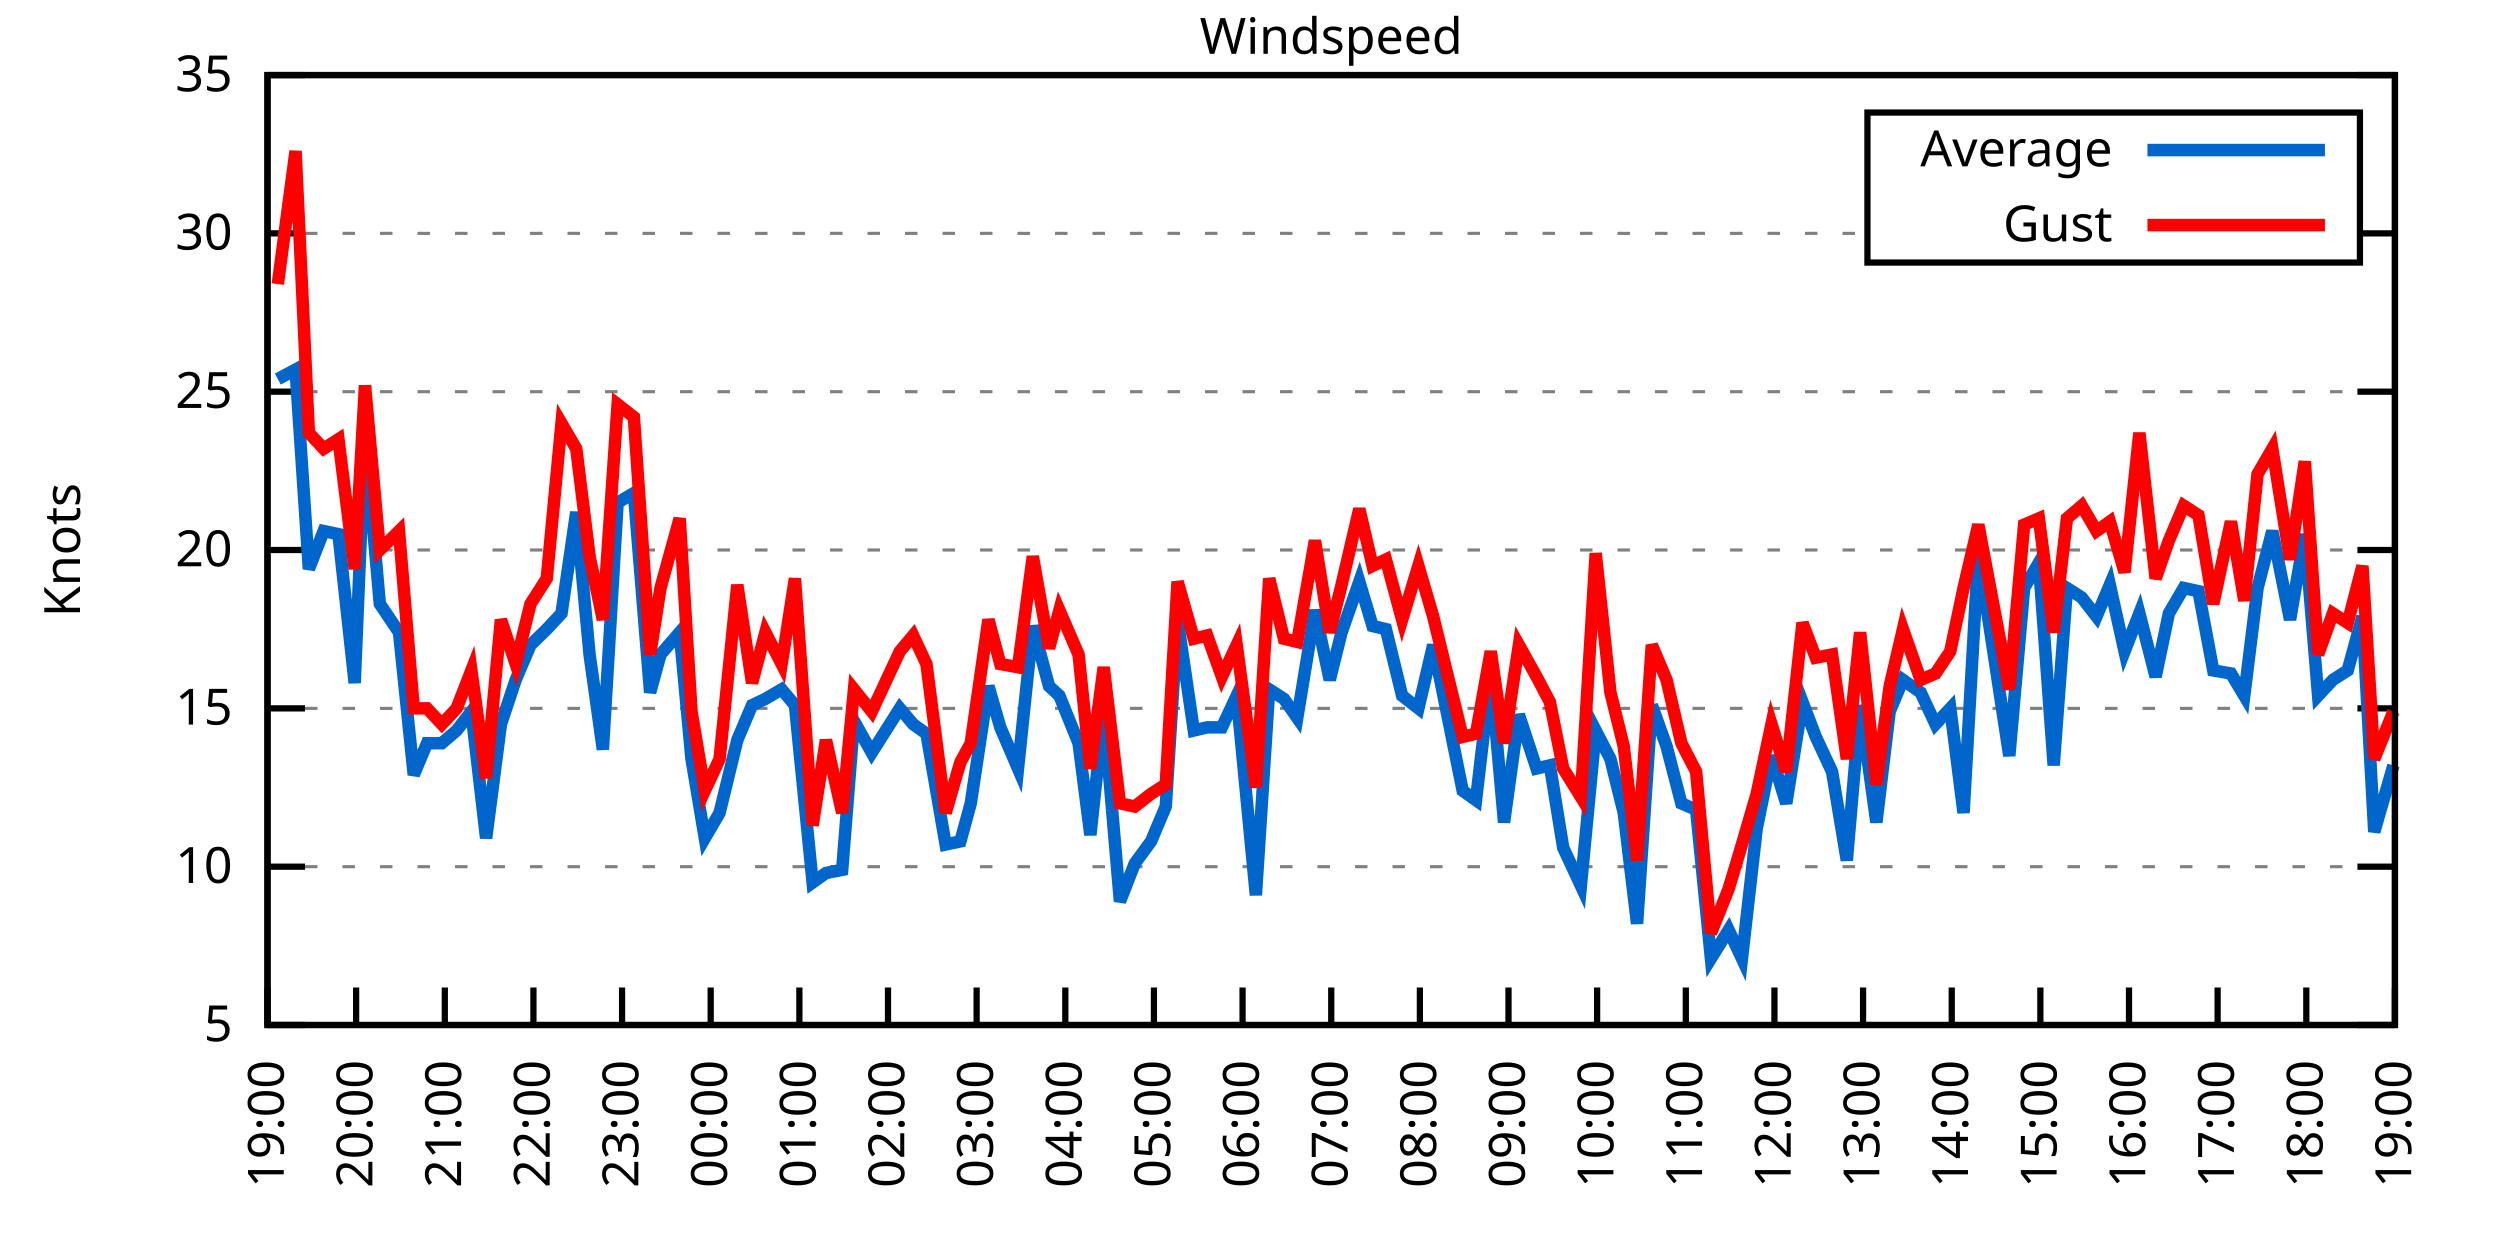
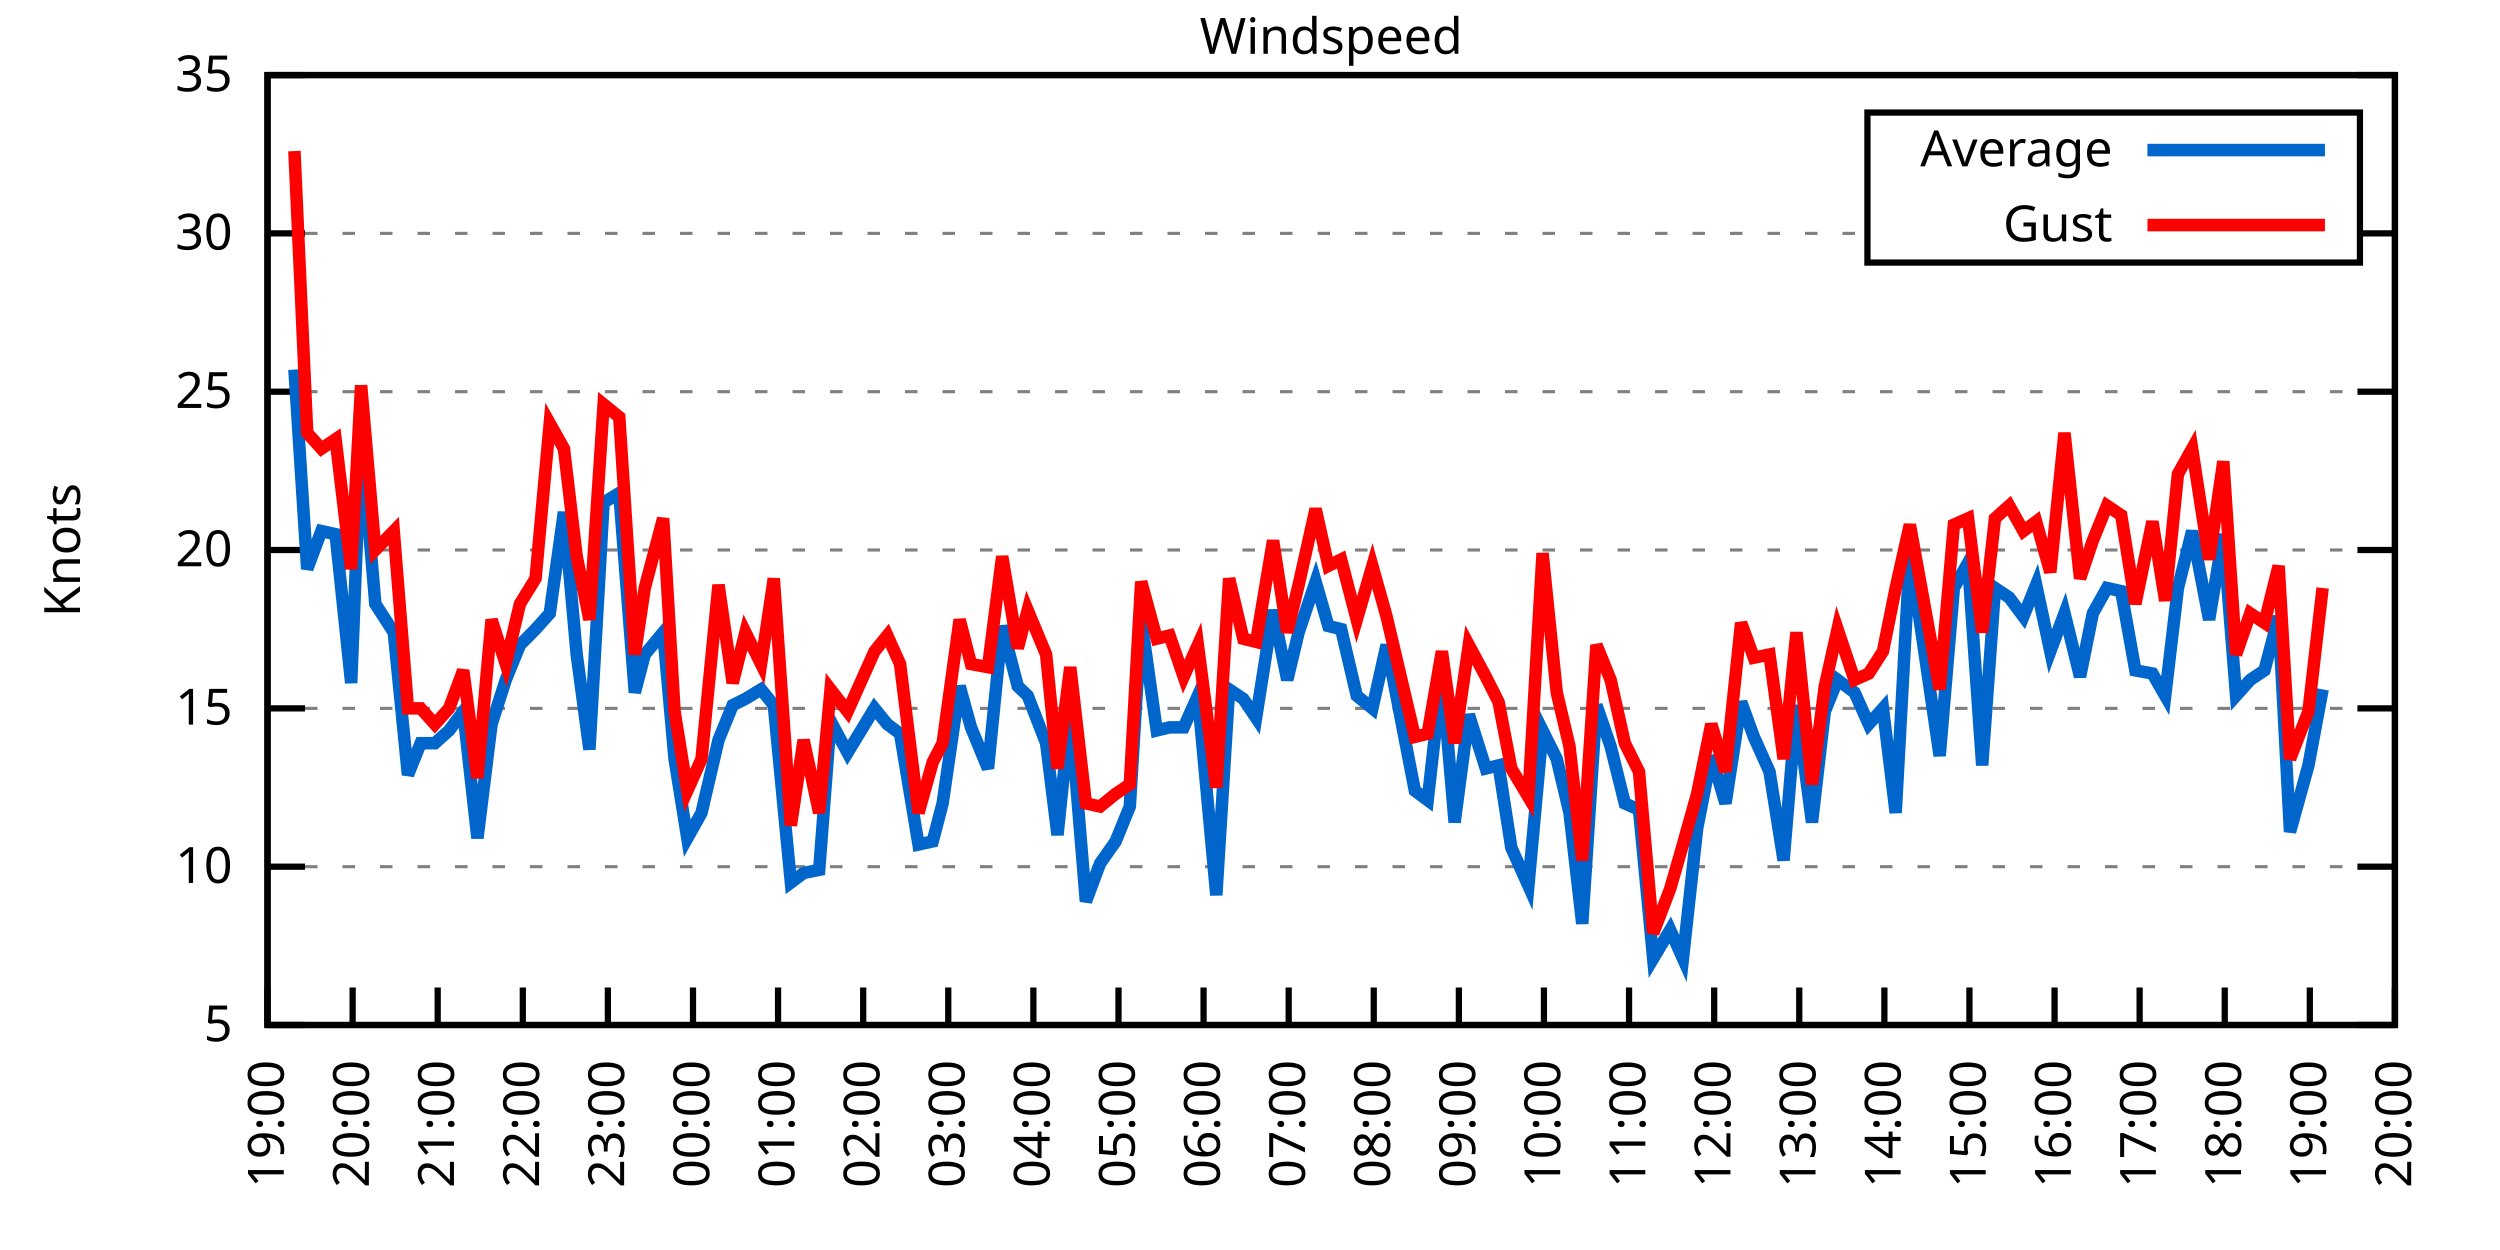
<svg xmlns="http://www.w3.org/2000/svg" xmlns:xlink="http://www.w3.org/1999/xlink" width="400" height="200" viewBox="0 0 400 200">
  <g id="gnuplot_canvas">
    <rect x="0" y="0" width="400" height="200" fill="none" />
    <defs>
      <circle id="gpDot" r="0.5" stroke-width="0.5" stroke="currentColor" />
      <path id="gpPt0" stroke-width="0.333" stroke="currentColor" d="M-1,0 h2 M0,-1 v2" />
      <path id="gpPt1" stroke-width="0.333" stroke="currentColor" d="M-1,-1 L1,1 M1,-1 L-1,1" />
      <path id="gpPt2" stroke-width="0.333" stroke="currentColor" d="M-1,0 L1,0 M0,-1 L0,1 M-1,-1 L1,1 M-1,1 L1,-1" />
      <rect id="gpPt3" stroke-width="0.333" stroke="currentColor" x="-1" y="-1" width="2" height="2" />
      <rect id="gpPt4" stroke-width="0.333" stroke="currentColor" fill="currentColor" x="-1" y="-1" width="2" height="2" />
      <circle id="gpPt5" stroke-width="0.333" stroke="currentColor" cx="0" cy="0" r="1" />
      <use xlink:href="#gpPt5" id="gpPt6" fill="currentColor" stroke="none" />
      <path id="gpPt7" stroke-width="0.333" stroke="currentColor" d="M0,-1.33 L-1.33,0.67 L1.33,0.67 z" />
      <use xlink:href="#gpPt7" id="gpPt8" fill="currentColor" stroke="none" />
      <use xlink:href="#gpPt7" id="gpPt9" stroke="currentColor" transform="rotate(180)" />
      <use xlink:href="#gpPt9" id="gpPt10" fill="currentColor" stroke="none" />
      <use xlink:href="#gpPt3" id="gpPt11" stroke="currentColor" transform="rotate(45)" />
      <use xlink:href="#gpPt11" id="gpPt12" fill="currentColor" stroke="none" />
      <path id="gpPt13" stroke-width="0.333" stroke="currentColor" d="M0,1.330 L1.265,0.411 L0.782,-1.067 L-0.782,-1.076 L-1.265,0.411 z" />
      <use xlink:href="#gpPt13" id="gpPt14" fill="currentColor" stroke="none" />
      <filter id="textbox" filterUnits="objectBoundingBox" x="0" y="0" height="1" width="1">
        <feFlood flood-color="white" flood-opacity="1" result="bgnd" />
        <feComposite in="SourceGraphic" in2="bgnd" operator="atop" />
      </filter>
      <filter id="greybox" filterUnits="objectBoundingBox" x="0" y="0" height="1" width="1">
        <feFlood flood-color="lightgrey" flood-opacity="1" result="grey" />
        <feComposite in="SourceGraphic" in2="grey" operator="atop" />
      </filter>
    </defs>
    <g fill="none" color="white" stroke="currentColor" stroke-width="1.00" stroke-linecap="butt" stroke-linejoin="miter">
</g>
    <g fill="none" color="black" stroke="currentColor" stroke-width="1.00" stroke-linecap="butt" stroke-linejoin="miter">
      <g stroke="none" shape-rendering="crispEdges">
        <polygon fill="rgb(255, 255, 255)" points="42.80,164.00 383.18,164.00 383.18,12.02 42.80,12.02 " />
      </g>
    </g>
    <g fill="none" color="black" stroke="currentColor" stroke-width="1.00" stroke-linecap="butt" stroke-linejoin="miter">
</g>
    <g fill="none" color="black" stroke="black" stroke-width="0.50" stroke-linecap="butt" stroke-linejoin="miter">
</g>
    <g fill="none" color="gray" stroke="currentColor" stroke-width="0.50" stroke-linecap="butt" stroke-linejoin="miter">
      <path stroke="gray" stroke-dasharray="2,4" class="gridline" d="M42.80,164.00 L383.19,164.00  " />
    </g>
    <g fill="none" color="gray" stroke="gray" stroke-width="1.00" stroke-linecap="butt" stroke-linejoin="miter">
</g>
    <g fill="none" color="black" stroke="currentColor" stroke-width="1.00" stroke-linecap="butt" stroke-linejoin="miter">
      <path stroke="black" d="M42.80,164.00 L48.80,164.00 M383.19,164.00 L377.19,164.00  " />
      <g transform="translate(37.20,166.60)" stroke="none" fill="black" font-family="Sans" font-size="8.00" text-anchor="end">
        <text>
          <tspan font-family="Sans"> 5</tspan>
        </text>
      </g>
    </g>
    <g fill="none" color="black" stroke="currentColor" stroke-width="1.00" stroke-linecap="butt" stroke-linejoin="miter">
</g>
    <g fill="none" color="black" stroke="black" stroke-width="0.50" stroke-linecap="butt" stroke-linejoin="miter">
</g>
    <g fill="none" color="gray" stroke="currentColor" stroke-width="0.50" stroke-linecap="butt" stroke-linejoin="miter">
      <path stroke="gray" stroke-dasharray="2,4" class="gridline" d="M42.80,138.67 L383.19,138.67  " />
    </g>
    <g fill="none" color="gray" stroke="gray" stroke-width="1.00" stroke-linecap="butt" stroke-linejoin="miter">
</g>
    <g fill="none" color="black" stroke="currentColor" stroke-width="1.00" stroke-linecap="butt" stroke-linejoin="miter">
      <path stroke="black" d="M42.80,138.67 L48.80,138.67 M383.19,138.67 L377.19,138.67  " />
      <g transform="translate(37.20,141.27)" stroke="none" fill="black" font-family="Sans" font-size="8.00" text-anchor="end">
        <text>
          <tspan font-family="Sans"> 10</tspan>
        </text>
      </g>
    </g>
    <g fill="none" color="black" stroke="currentColor" stroke-width="1.00" stroke-linecap="butt" stroke-linejoin="miter">
</g>
    <g fill="none" color="black" stroke="black" stroke-width="0.50" stroke-linecap="butt" stroke-linejoin="miter">
</g>
    <g fill="none" color="gray" stroke="currentColor" stroke-width="0.50" stroke-linecap="butt" stroke-linejoin="miter">
      <path stroke="gray" stroke-dasharray="2,4" class="gridline" d="M42.80,113.34 L383.19,113.34  " />
    </g>
    <g fill="none" color="gray" stroke="gray" stroke-width="1.00" stroke-linecap="butt" stroke-linejoin="miter">
</g>
    <g fill="none" color="black" stroke="currentColor" stroke-width="1.00" stroke-linecap="butt" stroke-linejoin="miter">
      <path stroke="black" d="M42.80,113.34 L48.80,113.34 M383.19,113.34 L377.19,113.34  " />
      <g transform="translate(37.20,115.94)" stroke="none" fill="black" font-family="Sans" font-size="8.00" text-anchor="end">
        <text>
          <tspan font-family="Sans"> 15</tspan>
        </text>
      </g>
    </g>
    <g fill="none" color="black" stroke="currentColor" stroke-width="1.00" stroke-linecap="butt" stroke-linejoin="miter">
</g>
    <g fill="none" color="black" stroke="black" stroke-width="0.50" stroke-linecap="butt" stroke-linejoin="miter">
</g>
    <g fill="none" color="gray" stroke="currentColor" stroke-width="0.50" stroke-linecap="butt" stroke-linejoin="miter">
      <path stroke="gray" stroke-dasharray="2,4" class="gridline" d="M42.80,88.00 L383.19,88.00  " />
    </g>
    <g fill="none" color="gray" stroke="gray" stroke-width="1.00" stroke-linecap="butt" stroke-linejoin="miter">
</g>
    <g fill="none" color="black" stroke="currentColor" stroke-width="1.00" stroke-linecap="butt" stroke-linejoin="miter">
      <path stroke="black" d="M42.80,88.00 L48.80,88.00 M383.19,88.00 L377.19,88.00  " />
      <g transform="translate(37.20,90.60)" stroke="none" fill="black" font-family="Sans" font-size="8.00" text-anchor="end">
        <text>
          <tspan font-family="Sans"> 20</tspan>
        </text>
      </g>
    </g>
    <g fill="none" color="black" stroke="currentColor" stroke-width="1.00" stroke-linecap="butt" stroke-linejoin="miter">
</g>
    <g fill="none" color="black" stroke="black" stroke-width="0.50" stroke-linecap="butt" stroke-linejoin="miter">
</g>
    <g fill="none" color="gray" stroke="currentColor" stroke-width="0.50" stroke-linecap="butt" stroke-linejoin="miter">
      <path stroke="gray" stroke-dasharray="2,4" class="gridline" d="M42.80,62.67 L383.19,62.67  " />
    </g>
    <g fill="none" color="gray" stroke="gray" stroke-width="1.00" stroke-linecap="butt" stroke-linejoin="miter">
</g>
    <g fill="none" color="black" stroke="currentColor" stroke-width="1.00" stroke-linecap="butt" stroke-linejoin="miter">
      <path stroke="black" d="M42.80,62.67 L48.80,62.67 M383.19,62.67 L377.19,62.67  " />
      <g transform="translate(37.20,65.27)" stroke="none" fill="black" font-family="Sans" font-size="8.00" text-anchor="end">
        <text>
          <tspan font-family="Sans"> 25</tspan>
        </text>
      </g>
    </g>
    <g fill="none" color="black" stroke="currentColor" stroke-width="1.00" stroke-linecap="butt" stroke-linejoin="miter">
</g>
    <g fill="none" color="black" stroke="black" stroke-width="0.50" stroke-linecap="butt" stroke-linejoin="miter">
</g>
    <g fill="none" color="gray" stroke="currentColor" stroke-width="0.50" stroke-linecap="butt" stroke-linejoin="miter">
      <path stroke="gray" stroke-dasharray="2,4" class="gridline" d="M42.80,37.34 L298.79,37.34 M377.59,37.34 L383.19,37.34  " />
    </g>
    <g fill="none" color="gray" stroke="gray" stroke-width="1.00" stroke-linecap="butt" stroke-linejoin="miter">
</g>
    <g fill="none" color="black" stroke="currentColor" stroke-width="1.00" stroke-linecap="butt" stroke-linejoin="miter">
      <path stroke="black" d="M42.80,37.34 L48.80,37.34 M383.19,37.34 L377.19,37.34  " />
      <g transform="translate(37.20,39.94)" stroke="none" fill="black" font-family="Sans" font-size="8.00" text-anchor="end">
        <text>
          <tspan font-family="Sans"> 30</tspan>
        </text>
      </g>
    </g>
    <g fill="none" color="black" stroke="currentColor" stroke-width="1.00" stroke-linecap="butt" stroke-linejoin="miter">
</g>
    <g fill="none" color="black" stroke="black" stroke-width="0.50" stroke-linecap="butt" stroke-linejoin="miter">
</g>
    <g fill="none" color="gray" stroke="currentColor" stroke-width="0.50" stroke-linecap="butt" stroke-linejoin="miter">
      <path stroke="gray" stroke-dasharray="2,4" class="gridline" d="M42.80,12.01 L383.19,12.01  " />
    </g>
    <g fill="none" color="gray" stroke="gray" stroke-width="1.00" stroke-linecap="butt" stroke-linejoin="miter">
</g>
    <g fill="none" color="black" stroke="currentColor" stroke-width="1.00" stroke-linecap="butt" stroke-linejoin="miter">
      <path stroke="black" d="M42.80,12.01 L48.80,12.01 M383.19,12.01 L377.19,12.01  " />
      <g transform="translate(37.20,14.61)" stroke="none" fill="black" font-family="Sans" font-size="8.00" text-anchor="end">
        <text>
          <tspan font-family="Sans"> 35</tspan>
        </text>
      </g>
    </g>
    <g fill="none" color="black" stroke="currentColor" stroke-width="1.00" stroke-linecap="butt" stroke-linejoin="miter">
      <path stroke="black" d="M42.80,164.00 L42.80,158.00  " />
      <g transform="translate(45.40,169.60) rotate(270.00)" stroke="none" fill="black" font-family="Sans" font-size="8.00" text-anchor="end">
        <text>
          <tspan font-family="Sans">19:00</tspan>
        </text>
      </g>
    </g>
    <g fill="none" color="black" stroke="currentColor" stroke-width="1.00" stroke-linecap="butt" stroke-linejoin="miter">
-       <path stroke="black" d="M56.98,164.00 L56.98,158.00  " />
-       <g transform="translate(59.58,169.60) rotate(270.00)" stroke="none" fill="black" font-family="Sans" font-size="8.00" text-anchor="end">
+       <path stroke="black" d="M56.42,164.00 L56.42,158.00  " />
+       <g transform="translate(59.02,169.60) rotate(270.00)" stroke="none" fill="black" font-family="Sans" font-size="8.00" text-anchor="end">
        <text>
          <tspan font-family="Sans">20:00</tspan>
        </text>
      </g>
    </g>
    <g fill="none" color="black" stroke="currentColor" stroke-width="1.00" stroke-linecap="butt" stroke-linejoin="miter">
-       <path stroke="black" d="M71.17,164.00 L71.17,158.00  " />
-       <g transform="translate(73.77,169.60) rotate(270.00)" stroke="none" fill="black" font-family="Sans" font-size="8.00" text-anchor="end">
+       <path stroke="black" d="M70.03,164.00 L70.03,158.00  " />
+       <g transform="translate(72.63,169.60) rotate(270.00)" stroke="none" fill="black" font-family="Sans" font-size="8.00" text-anchor="end">
        <text>
          <tspan font-family="Sans">21:00</tspan>
        </text>
      </g>
    </g>
    <g fill="none" color="black" stroke="currentColor" stroke-width="1.00" stroke-linecap="butt" stroke-linejoin="miter">
-       <path stroke="black" d="M85.35,164.00 L85.35,158.00  " />
-       <g transform="translate(87.95,169.60) rotate(270.00)" stroke="none" fill="black" font-family="Sans" font-size="8.00" text-anchor="end">
+       <path stroke="black" d="M83.65,164.00 L83.65,158.00  " />
+       <g transform="translate(86.25,169.60) rotate(270.00)" stroke="none" fill="black" font-family="Sans" font-size="8.00" text-anchor="end">
        <text>
          <tspan font-family="Sans">22:00</tspan>
        </text>
      </g>
    </g>
    <g fill="none" color="black" stroke="currentColor" stroke-width="1.00" stroke-linecap="butt" stroke-linejoin="miter">
-       <path stroke="black" d="M99.53,164.00 L99.53,158.00  " />
-       <g transform="translate(102.13,169.60) rotate(270.00)" stroke="none" fill="black" font-family="Sans" font-size="8.00" text-anchor="end">
+       <path stroke="black" d="M97.26,164.00 L97.26,158.00  " />
+       <g transform="translate(99.86,169.60) rotate(270.00)" stroke="none" fill="black" font-family="Sans" font-size="8.00" text-anchor="end">
        <text>
          <tspan font-family="Sans">23:00</tspan>
        </text>
      </g>
    </g>
    <g fill="none" color="black" stroke="currentColor" stroke-width="1.00" stroke-linecap="butt" stroke-linejoin="miter">
-       <path stroke="black" d="M113.71,164.00 L113.71,158.00  " />
-       <g transform="translate(116.31,169.60) rotate(270.00)" stroke="none" fill="black" font-family="Sans" font-size="8.00" text-anchor="end">
+       <path stroke="black" d="M110.88,164.00 L110.88,158.00  " />
+       <g transform="translate(113.48,169.60) rotate(270.00)" stroke="none" fill="black" font-family="Sans" font-size="8.00" text-anchor="end">
        <text>
          <tspan font-family="Sans">00:00</tspan>
        </text>
      </g>
    </g>
    <g fill="none" color="black" stroke="currentColor" stroke-width="1.00" stroke-linecap="butt" stroke-linejoin="miter">
-       <path stroke="black" d="M127.90,164.00 L127.90,158.00  " />
-       <g transform="translate(130.50,169.60) rotate(270.00)" stroke="none" fill="black" font-family="Sans" font-size="8.00" text-anchor="end">
+       <path stroke="black" d="M124.49,164.00 L124.49,158.00  " />
+       <g transform="translate(127.09,169.60) rotate(270.00)" stroke="none" fill="black" font-family="Sans" font-size="8.00" text-anchor="end">
        <text>
          <tspan font-family="Sans">01:00</tspan>
        </text>
      </g>
    </g>
    <g fill="none" color="black" stroke="currentColor" stroke-width="1.00" stroke-linecap="butt" stroke-linejoin="miter">
-       <path stroke="black" d="M142.08,164.00 L142.08,158.00  " />
-       <g transform="translate(144.68,169.60) rotate(270.00)" stroke="none" fill="black" font-family="Sans" font-size="8.00" text-anchor="end">
+       <path stroke="black" d="M138.11,164.00 L138.11,158.00  " />
+       <g transform="translate(140.71,169.60) rotate(270.00)" stroke="none" fill="black" font-family="Sans" font-size="8.00" text-anchor="end">
        <text>
          <tspan font-family="Sans">02:00</tspan>
        </text>
      </g>
    </g>
    <g fill="none" color="black" stroke="currentColor" stroke-width="1.00" stroke-linecap="butt" stroke-linejoin="miter">
-       <path stroke="black" d="M156.26,164.00 L156.26,158.00  " />
-       <g transform="translate(158.86,169.60) rotate(270.00)" stroke="none" fill="black" font-family="Sans" font-size="8.00" text-anchor="end">
+       <path stroke="black" d="M151.72,164.00 L151.72,158.00  " />
+       <g transform="translate(154.32,169.60) rotate(270.00)" stroke="none" fill="black" font-family="Sans" font-size="8.00" text-anchor="end">
        <text>
          <tspan font-family="Sans">03:00</tspan>
        </text>
      </g>
    </g>
    <g fill="none" color="black" stroke="currentColor" stroke-width="1.00" stroke-linecap="butt" stroke-linejoin="miter">
-       <path stroke="black" d="M170.45,164.00 L170.45,158.00  " />
-       <g transform="translate(173.05,169.60) rotate(270.00)" stroke="none" fill="black" font-family="Sans" font-size="8.00" text-anchor="end">
+       <path stroke="black" d="M165.34,164.00 L165.34,158.00  " />
+       <g transform="translate(167.94,169.60) rotate(270.00)" stroke="none" fill="black" font-family="Sans" font-size="8.00" text-anchor="end">
        <text>
          <tspan font-family="Sans">04:00</tspan>
        </text>
      </g>
    </g>
    <g fill="none" color="black" stroke="currentColor" stroke-width="1.00" stroke-linecap="butt" stroke-linejoin="miter">
-       <path stroke="black" d="M184.63,164.00 L184.63,158.00  " />
-       <g transform="translate(187.23,169.60) rotate(270.00)" stroke="none" fill="black" font-family="Sans" font-size="8.00" text-anchor="end">
+       <path stroke="black" d="M178.96,164.00 L178.96,158.00  " />
+       <g transform="translate(181.56,169.60) rotate(270.00)" stroke="none" fill="black" font-family="Sans" font-size="8.00" text-anchor="end">
        <text>
          <tspan font-family="Sans">05:00</tspan>
        </text>
      </g>
    </g>
    <g fill="none" color="black" stroke="currentColor" stroke-width="1.00" stroke-linecap="butt" stroke-linejoin="miter">
-       <path stroke="black" d="M198.81,164.00 L198.81,158.00  " />
-       <g transform="translate(201.41,169.60) rotate(270.00)" stroke="none" fill="black" font-family="Sans" font-size="8.00" text-anchor="end">
+       <path stroke="black" d="M192.57,164.00 L192.57,158.00  " />
+       <g transform="translate(195.17,169.60) rotate(270.00)" stroke="none" fill="black" font-family="Sans" font-size="8.00" text-anchor="end">
        <text>
          <tspan font-family="Sans">06:00</tspan>
        </text>
      </g>
    </g>
    <g fill="none" color="black" stroke="currentColor" stroke-width="1.00" stroke-linecap="butt" stroke-linejoin="miter">
-       <path stroke="black" d="M213.00,164.00 L213.00,158.00  " />
-       <g transform="translate(215.60,169.60) rotate(270.00)" stroke="none" fill="black" font-family="Sans" font-size="8.00" text-anchor="end">
+       <path stroke="black" d="M206.19,164.00 L206.19,158.00  " />
+       <g transform="translate(208.79,169.60) rotate(270.00)" stroke="none" fill="black" font-family="Sans" font-size="8.00" text-anchor="end">
        <text>
          <tspan font-family="Sans">07:00</tspan>
        </text>
      </g>
    </g>
    <g fill="none" color="black" stroke="currentColor" stroke-width="1.00" stroke-linecap="butt" stroke-linejoin="miter">
-       <path stroke="black" d="M227.18,164.00 L227.18,158.00  " />
-       <g transform="translate(229.78,169.60) rotate(270.00)" stroke="none" fill="black" font-family="Sans" font-size="8.00" text-anchor="end">
+       <path stroke="black" d="M219.80,164.00 L219.80,158.00  " />
+       <g transform="translate(222.40,169.60) rotate(270.00)" stroke="none" fill="black" font-family="Sans" font-size="8.00" text-anchor="end">
        <text>
          <tspan font-family="Sans">08:00</tspan>
        </text>
      </g>
    </g>
    <g fill="none" color="black" stroke="currentColor" stroke-width="1.00" stroke-linecap="butt" stroke-linejoin="miter">
-       <path stroke="black" d="M241.36,164.00 L241.36,158.00  " />
-       <g transform="translate(243.96,169.60) rotate(270.00)" stroke="none" fill="black" font-family="Sans" font-size="8.00" text-anchor="end">
+       <path stroke="black" d="M233.42,164.00 L233.42,158.00  " />
+       <g transform="translate(236.02,169.60) rotate(270.00)" stroke="none" fill="black" font-family="Sans" font-size="8.00" text-anchor="end">
        <text>
          <tspan font-family="Sans">09:00</tspan>
        </text>
      </g>
    </g>
    <g fill="none" color="black" stroke="currentColor" stroke-width="1.00" stroke-linecap="butt" stroke-linejoin="miter">
-       <path stroke="black" d="M255.54,164.00 L255.54,158.00  " />
-       <g transform="translate(258.14,169.60) rotate(270.00)" stroke="none" fill="black" font-family="Sans" font-size="8.00" text-anchor="end">
+       <path stroke="black" d="M247.03,164.00 L247.03,158.00  " />
+       <g transform="translate(249.63,169.60) rotate(270.00)" stroke="none" fill="black" font-family="Sans" font-size="8.00" text-anchor="end">
        <text>
          <tspan font-family="Sans">10:00</tspan>
        </text>
      </g>
    </g>
    <g fill="none" color="black" stroke="currentColor" stroke-width="1.00" stroke-linecap="butt" stroke-linejoin="miter">
-       <path stroke="black" d="M269.73,164.00 L269.73,158.00  " />
-       <g transform="translate(272.33,169.60) rotate(270.00)" stroke="none" fill="black" font-family="Sans" font-size="8.00" text-anchor="end">
+       <path stroke="black" d="M260.65,164.00 L260.65,158.00  " />
+       <g transform="translate(263.25,169.60) rotate(270.00)" stroke="none" fill="black" font-family="Sans" font-size="8.00" text-anchor="end">
        <text>
          <tspan font-family="Sans">11:00</tspan>
        </text>
      </g>
    </g>
    <g fill="none" color="black" stroke="currentColor" stroke-width="1.00" stroke-linecap="butt" stroke-linejoin="miter">
-       <path stroke="black" d="M283.91,164.00 L283.91,158.00  " />
-       <g transform="translate(286.51,169.60) rotate(270.00)" stroke="none" fill="black" font-family="Sans" font-size="8.00" text-anchor="end">
+       <path stroke="black" d="M274.27,164.00 L274.27,158.00  " />
+       <g transform="translate(276.87,169.60) rotate(270.00)" stroke="none" fill="black" font-family="Sans" font-size="8.00" text-anchor="end">
        <text>
          <tspan font-family="Sans">12:00</tspan>
        </text>
      </g>
    </g>
    <g fill="none" color="black" stroke="currentColor" stroke-width="1.00" stroke-linecap="butt" stroke-linejoin="miter">
-       <path stroke="black" d="M298.09,164.00 L298.09,158.00  " />
-       <g transform="translate(300.69,169.60) rotate(270.00)" stroke="none" fill="black" font-family="Sans" font-size="8.00" text-anchor="end">
+       <path stroke="black" d="M287.88,164.00 L287.88,158.00  " />
+       <g transform="translate(290.48,169.60) rotate(270.00)" stroke="none" fill="black" font-family="Sans" font-size="8.00" text-anchor="end">
        <text>
          <tspan font-family="Sans">13:00</tspan>
        </text>
      </g>
    </g>
    <g fill="none" color="black" stroke="currentColor" stroke-width="1.00" stroke-linecap="butt" stroke-linejoin="miter">
-       <path stroke="black" d="M312.28,164.00 L312.28,158.00  " />
-       <g transform="translate(314.88,169.60) rotate(270.00)" stroke="none" fill="black" font-family="Sans" font-size="8.00" text-anchor="end">
+       <path stroke="black" d="M301.50,164.00 L301.50,158.00  " />
+       <g transform="translate(304.10,169.60) rotate(270.00)" stroke="none" fill="black" font-family="Sans" font-size="8.00" text-anchor="end">
        <text>
          <tspan font-family="Sans">14:00</tspan>
        </text>
      </g>
    </g>
    <g fill="none" color="black" stroke="currentColor" stroke-width="1.00" stroke-linecap="butt" stroke-linejoin="miter">
-       <path stroke="black" d="M326.46,164.00 L326.46,158.00  " />
-       <g transform="translate(329.06,169.60) rotate(270.00)" stroke="none" fill="black" font-family="Sans" font-size="8.00" text-anchor="end">
+       <path stroke="black" d="M315.11,164.00 L315.11,158.00  " />
+       <g transform="translate(317.71,169.60) rotate(270.00)" stroke="none" fill="black" font-family="Sans" font-size="8.00" text-anchor="end">
        <text>
          <tspan font-family="Sans">15:00</tspan>
        </text>
      </g>
    </g>
    <g fill="none" color="black" stroke="currentColor" stroke-width="1.00" stroke-linecap="butt" stroke-linejoin="miter">
-       <path stroke="black" d="M340.64,164.00 L340.64,158.00  " />
-       <g transform="translate(343.24,169.60) rotate(270.00)" stroke="none" fill="black" font-family="Sans" font-size="8.00" text-anchor="end">
+       <path stroke="black" d="M328.73,164.00 L328.73,158.00  " />
+       <g transform="translate(331.33,169.60) rotate(270.00)" stroke="none" fill="black" font-family="Sans" font-size="8.00" text-anchor="end">
        <text>
          <tspan font-family="Sans">16:00</tspan>
        </text>
      </g>
    </g>
    <g fill="none" color="black" stroke="currentColor" stroke-width="1.00" stroke-linecap="butt" stroke-linejoin="miter">
-       <path stroke="black" d="M354.82,164.00 L354.82,158.00  " />
-       <g transform="translate(357.42,169.60) rotate(270.00)" stroke="none" fill="black" font-family="Sans" font-size="8.00" text-anchor="end">
+       <path stroke="black" d="M342.34,164.00 L342.34,158.00  " />
+       <g transform="translate(344.94,169.60) rotate(270.00)" stroke="none" fill="black" font-family="Sans" font-size="8.00" text-anchor="end">
        <text>
          <tspan font-family="Sans">17:00</tspan>
        </text>
      </g>
    </g>
    <g fill="none" color="black" stroke="currentColor" stroke-width="1.00" stroke-linecap="butt" stroke-linejoin="miter">
-       <path stroke="black" d="M369.01,164.00 L369.01,158.00  " />
-       <g transform="translate(371.61,169.60) rotate(270.00)" stroke="none" fill="black" font-family="Sans" font-size="8.00" text-anchor="end">
+       <path stroke="black" d="M355.96,164.00 L355.96,158.00  " />
+       <g transform="translate(358.56,169.60) rotate(270.00)" stroke="none" fill="black" font-family="Sans" font-size="8.00" text-anchor="end">
        <text>
          <tspan font-family="Sans">18:00</tspan>
+         </text>
+       </g>
+     </g>
+     <g fill="none" color="black" stroke="currentColor" stroke-width="1.00" stroke-linecap="butt" stroke-linejoin="miter">
+       <path stroke="black" d="M369.57,164.00 L369.57,158.00  " />
+       <g transform="translate(372.17,169.60) rotate(270.00)" stroke="none" fill="black" font-family="Sans" font-size="8.00" text-anchor="end">
+         <text>
+           <tspan font-family="Sans">19:00</tspan>
        </text>
      </g>
    </g>
    <g fill="none" color="black" stroke="currentColor" stroke-width="1.00" stroke-linecap="butt" stroke-linejoin="miter">
      <path stroke="black" d="M383.19,164.00 L383.19,158.00  " />
      <g transform="translate(385.79,169.60) rotate(270.00)" stroke="none" fill="black" font-family="Sans" font-size="8.00" text-anchor="end">
        <text>
-           <tspan font-family="Sans">19:00</tspan>
+           <tspan font-family="Sans">20:00</tspan>
        </text>
      </g>
    </g>
    <g fill="none" color="black" stroke="currentColor" stroke-width="1.00" stroke-linecap="butt" stroke-linejoin="miter">
</g>
    <g fill="none" color="black" stroke="currentColor" stroke-width="1.00" stroke-linecap="butt" stroke-linejoin="miter">
      <path stroke="black" d="M42.80,12.01 L42.80,164.00 L383.19,164.00 L383.19,12.01 L42.80,12.01 Z  " />
    </g>
    <g fill="none" color="black" stroke="currentColor" stroke-width="1.00" stroke-linecap="butt" stroke-linejoin="miter">
</g>
    <g fill="none" color="black" stroke="currentColor" stroke-width="1.00" stroke-linecap="butt" stroke-linejoin="miter">
      <path stroke="black" d="M298.79,42.01 L298.79,18.01 L377.59,18.01 L377.59,42.01 L298.79,42.01 Z  " />
    </g>
    <g id="Windspeed_plot_1">
      <g fill="none" color="white" stroke="black" stroke-width="2.00" stroke-linecap="butt" stroke-linejoin="miter">
</g>
      <g fill="none" color="black" stroke="currentColor" stroke-width="2.00" stroke-linecap="butt" stroke-linejoin="miter">
        <g transform="translate(337.99,26.61)" stroke="none" fill="black" font-family="Sans" font-size="8.00" text-anchor="end">
          <text>
            <tspan font-family="Sans">Average</tspan>
          </text>
        </g>
      </g>
      <g fill="none" color="black" stroke="currentColor" stroke-width="2.00" stroke-linecap="butt" stroke-linejoin="miter">
-         <path stroke="rgb(  0, 102, 204)" d="M343.59,24.01 L371.99,24.01 M44.45,60.65 L47.29,59.13 L49.42,91.04 L51.78,84.97 L54.15,85.47 L56.75,109.28   L58.40,69.77 L60.77,96.62 L63.84,101.18 L66.20,123.98 L68.33,118.91 L70.69,118.91 L73.06,116.88 L75.42,113.84   L77.78,134.11 L80.15,115.87 L82.51,108.78 L84.88,103.20 L87.48,100.67 L89.84,98.14 L92.20,81.93 L94.33,104.72   L96.46,119.92 L98.82,80.41 L101.42,78.89 L104.02,110.80 L105.68,104.72 L108.75,101.18 L110.64,121.44 L112.77,134.11   L115.13,130.06 L117.97,118.40 L120.33,112.83 L122.46,111.82 L125.06,110.30 L127.19,112.83 L130.02,141.20 L132.15,139.68   L134.75,139.17 L136.64,115.36 L139.48,120.43 L143.97,113.34 L146.10,115.87 L148.23,117.39 L151.30,135.12 L153.66,134.62   L155.32,128.54 L158.15,109.79 L160.05,116.38 L162.88,122.96 L165.25,100.16 L167.85,109.79 L169.50,111.31 L172.57,118.91   L174.46,133.60 L176.59,113.84 L179.19,144.24 L181.56,138.16 L184.16,134.62 L186.52,129.04 L188.41,99.15 L191.01,116.88   L193.14,116.38 L195.50,116.38 L197.87,111.31 L200.94,143.23 L203.07,110.30 L205.43,111.82 L207.56,114.86 L210.39,97.63   L212.76,108.78 L214.65,101.18 L217.49,93.07 L219.61,100.16 L221.74,100.67 L224.34,111.31 L226.94,113.34 L229.31,103.20   L234.03,126.51 L236.16,128.03 L238.52,107.76 L240.65,131.58 L243.02,114.35 L245.85,122.96 L247.98,122.46 L250.11,135.63   L252.94,141.71 L255.31,116.88 L257.67,121.44 L259.80,130.06 L261.93,147.79 L264.29,112.83 L266.65,119.42 L269.02,128.54   L271.38,129.55 L273.75,153.36 L276.58,148.80 L278.71,153.36 L281.07,132.59 L283.44,120.94 L285.80,128.54 L288.40,112.32   L290.53,117.90 L293.13,123.47 L295.49,137.66 L297.62,112.83 L300.22,131.58 L302.35,113.84 L304.47,108.78 L307.31,110.80   L309.68,115.87 L312.04,113.34 L314.17,130.06 L316.53,88.51 L321.49,120.94 L323.86,94.08 L326.22,90.03 L328.59,122.46   L330.71,94.08 L333.08,95.60 L335.44,98.64 L337.57,93.58 L339.93,104.22 L342.30,98.14 L344.90,108.27 L347.02,98.14   L349.39,94.08 L351.75,94.59 L354.12,107.26 L356.95,107.76 L359.08,111.31 L361.21,94.08 L363.57,84.97 L366.41,99.15   L368.77,85.47 L370.90,111.31 L373.26,108.78 L375.63,107.26 L377.99,98.64 L379.88,133.10 L382.95,122.46  " />
+         <path stroke="rgb(  0, 102, 204)" d="M343.59,24.01 L371.99,24.01 M47.11,59.13 L49.15,91.04 L51.42,84.97 L53.69,85.47 L56.19,109.28 L57.78,69.77   L60.05,96.62 L63.00,101.18 L65.27,123.98 L67.31,118.91 L69.58,118.91 L71.85,116.88 L74.12,113.84 L76.39,134.11   L78.65,115.87 L80.92,108.78 L83.19,103.20 L85.69,100.67 L87.96,98.14 L90.23,81.93 L92.27,104.72 L94.31,119.92   L96.58,80.41 L99.08,78.89 L101.57,110.80 L103.16,104.72 L106.11,101.18 L107.93,121.44 L109.97,134.11 L112.24,130.06   L114.96,118.40 L117.23,112.83 L119.27,111.82 L121.77,110.30 L123.81,112.83 L126.54,141.20 L128.58,139.68 L131.07,139.17   L132.89,115.36 L135.61,120.43 L139.92,113.34 L141.97,115.87 L144.01,117.39 L146.96,135.12 L149.23,134.62 L150.82,128.54   L153.54,109.79 L155.36,116.38 L158.08,122.96 L160.35,100.16 L162.84,109.79 L164.43,111.31 L167.38,118.91 L169.20,133.60   L171.24,113.84 L173.74,144.24 L176.01,138.16 L178.50,134.62 L180.77,129.04 L182.59,99.15 L185.08,116.88 L187.13,116.38   L189.39,116.38 L191.66,111.31 L194.61,143.23 L196.66,110.30 L198.93,111.82 L200.97,114.86 L203.69,97.63 L205.96,108.78   L207.78,101.18 L210.50,93.07 L212.54,100.16 L214.58,100.67 L217.08,111.31 L219.58,113.34 L221.85,103.20 L226.38,126.51   L228.43,128.03 L230.70,107.76 L232.74,131.58 L235.01,114.35 L237.73,122.96 L239.77,122.46 L241.81,135.63 L244.54,141.71   L246.81,116.88 L249.08,121.44 L251.12,130.06 L253.16,147.79 L255.43,112.83 L257.70,119.42 L259.97,128.54 L262.24,129.55   L264.51,153.36 L267.23,148.80 L269.27,153.36 L271.54,132.59 L273.81,120.94 L276.08,128.54 L278.58,112.32 L280.62,117.90   L283.12,123.47 L285.38,137.66 L287.43,112.83 L289.92,131.58 L291.97,113.84 L294.01,108.78 L296.73,110.80 L299.00,115.87   L301.27,113.34 L303.31,130.06 L305.58,88.51 L310.35,120.94 L312.62,94.08 L314.89,90.03 L317.15,122.46 L319.20,94.08   L321.47,95.60 L323.74,98.64 L325.78,93.58 L328.05,104.22 L330.32,98.14 L332.81,108.27 L334.85,98.14 L337.12,94.08   L339.39,94.59 L341.66,107.26 L344.39,107.76 L346.43,111.31 L348.47,94.08 L350.74,84.97 L353.46,99.15 L355.73,85.47   L357.77,111.31 L360.04,108.78 L362.31,107.26 L364.58,98.64 L366.40,133.10 L369.35,122.46 L371.62,110.30  " />
      </g>
    </g>
    <g id="Windspeed_plot_2">
      <g fill="none" color="black" stroke="currentColor" stroke-width="2.00" stroke-linecap="butt" stroke-linejoin="miter">
        <g transform="translate(337.99,38.61)" stroke="none" fill="black" font-family="Sans" font-size="8.00" text-anchor="end">
          <text>
            <tspan font-family="Sans">Gust</tspan>
          </text>
        </g>
      </g>
      <g fill="none" color="black" stroke="currentColor" stroke-width="2.00" stroke-linecap="butt" stroke-linejoin="miter">
-         <path stroke="rgb(255,   0,   0)" d="M343.59,36.01 L371.99,36.01 M44.45,45.45 L47.29,24.17 L49.42,69.26 L51.78,71.79 L54.15,70.27 L56.75,91.04   L58.40,61.66 L60.77,88.00 L63.84,84.97 L66.20,113.34 L68.33,113.34 L70.69,115.87 L73.06,113.34 L75.42,107.26   L77.78,124.48 L80.15,99.15 L82.51,106.24 L84.88,96.62 L87.48,92.56 L89.84,67.74 L92.20,71.79 L94.33,89.02   L96.46,99.15 L98.82,64.70 L101.42,66.73 L104.02,104.72 L105.68,94.08 L108.75,82.94 L110.64,113.84 L112.77,126.51   L115.13,121.44 L117.97,93.58 L120.33,109.28 L122.46,101.18 L125.06,106.24 L127.19,92.56 L130.02,132.08 L132.15,118.40   L134.75,130.06 L136.64,110.30 L139.48,113.84 L143.97,104.22 L146.10,101.68 L148.23,106.24 L151.30,130.06 L153.66,121.95   L155.32,118.91 L158.15,99.15 L160.05,106.24 L162.88,106.75 L165.25,89.02 L167.85,103.71 L169.50,97.63 L172.57,104.72   L174.46,122.96 L176.59,106.75 L179.19,128.54 L181.56,129.04 L184.16,127.02 L186.52,125.50 L188.41,93.07 L191.01,102.19   L193.14,101.68 L195.50,108.27 L197.87,103.20 L200.94,126.00 L203.07,92.56 L205.43,102.19 L207.56,102.70 L210.39,86.49   L212.76,101.18 L214.65,93.58 L217.49,81.42 L219.61,90.54 L221.74,89.52 L224.34,99.15 L226.94,90.54 L229.31,98.64   L234.03,117.90 L236.16,117.39 L238.52,104.22 L240.65,118.91 L243.02,103.20 L245.85,108.27 L247.98,112.32 L250.11,122.96   L252.94,127.52 L255.31,88.51 L257.67,110.80 L259.80,119.42 L261.93,137.66 L264.29,103.20 L266.65,108.78 L269.02,118.91   L271.38,123.47 L273.75,149.31 L276.58,142.21 L278.71,135.12 L281.07,127.02 L283.44,115.87 L285.80,123.47 L288.40,99.66   L290.53,105.23 L293.13,104.72 L295.49,121.44 L297.62,101.18 L300.22,125.50 L302.35,109.79 L304.47,100.67 L307.31,108.78   L309.68,107.76 L312.04,104.22 L314.17,94.08 L316.53,83.95 L321.49,110.30 L323.86,83.95 L326.22,82.94 L328.59,101.18   L330.71,82.94 L333.08,80.91 L335.44,84.97 L337.57,83.45 L339.93,91.55 L342.30,69.26 L344.90,92.56 L347.02,86.49   L349.39,80.91 L351.75,82.43 L354.12,96.62 L356.95,83.45 L359.08,96.11 L361.21,75.85 L363.57,71.79 L366.41,89.52   L368.77,73.82 L370.90,104.72 L373.26,98.14 L375.63,99.66 L377.99,90.54 L379.88,121.44 L382.95,113.84  " />
+         <path stroke="rgb(255,   0,   0)" d="M343.59,36.01 L371.99,36.01 M47.11,24.17 L49.15,69.26 L51.42,71.79 L53.69,70.27 L56.19,91.04 L57.78,61.66   L60.05,88.00 L63.00,84.97 L65.27,113.34 L67.31,113.34 L69.58,115.87 L71.85,113.34 L74.12,107.26 L76.39,124.48   L78.65,99.15 L80.92,106.24 L83.19,96.62 L85.69,92.56 L87.96,67.74 L90.23,71.79 L92.27,89.02 L94.31,99.15   L96.58,64.70 L99.08,66.73 L101.57,104.72 L103.16,94.08 L106.11,82.94 L107.93,113.84 L109.97,126.51 L112.24,121.44   L114.96,93.58 L117.23,109.28 L119.27,101.18 L121.77,106.24 L123.81,92.56 L126.54,132.08 L128.58,118.40 L131.07,130.06   L132.89,110.30 L135.61,113.84 L139.92,104.22 L141.97,101.68 L144.01,106.24 L146.96,130.06 L149.23,121.95 L150.82,118.91   L153.54,99.15 L155.36,106.24 L158.08,106.75 L160.35,89.02 L162.84,103.71 L164.43,97.63 L167.38,104.72 L169.20,122.96   L171.24,106.75 L173.74,128.54 L176.01,129.04 L178.50,127.02 L180.77,125.50 L182.59,93.07 L185.08,102.19 L187.13,101.68   L189.39,108.27 L191.66,103.20 L194.61,126.00 L196.66,92.56 L198.93,102.19 L200.97,102.70 L203.69,86.49 L205.96,101.18   L207.78,93.58 L210.50,81.42 L212.54,90.54 L214.58,89.52 L217.08,99.15 L219.58,90.54 L221.85,98.64 L226.38,117.90   L228.43,117.39 L230.70,104.22 L232.74,118.91 L235.01,103.20 L237.73,108.27 L239.77,112.32 L241.81,122.96 L244.54,127.52   L246.81,88.51 L249.08,110.80 L251.12,119.42 L253.16,137.66 L255.43,103.20 L257.70,108.78 L259.97,118.91 L262.24,123.47   L264.51,149.31 L267.23,142.21 L269.27,135.12 L271.54,127.02 L273.81,115.87 L276.08,123.47 L278.58,99.66 L280.62,105.23   L283.12,104.72 L285.38,121.44 L287.43,101.18 L289.92,125.50 L291.97,109.79 L294.01,100.67 L296.73,108.78 L299.00,107.76   L301.27,104.22 L303.31,94.08 L305.58,83.95 L310.35,110.30 L312.62,83.95 L314.89,82.94 L317.15,101.18 L319.20,82.94   L321.47,80.91 L323.74,84.97 L325.78,83.45 L328.05,91.55 L330.32,69.26 L332.81,92.56 L334.85,86.49 L337.12,80.91   L339.39,82.43 L341.66,96.62 L344.39,83.45 L346.43,96.11 L348.47,75.85 L350.74,71.79 L353.46,89.52 L355.73,73.82   L357.77,104.72 L360.04,98.14 L362.31,99.66 L364.58,90.54 L366.40,121.44 L369.35,113.84 L371.62,94.08  " />
      </g>
    </g>
    <g fill="none" color="black" stroke="currentColor" stroke-width="2.00" stroke-linecap="butt" stroke-linejoin="miter">
</g>
    <g fill="none" color="black" stroke="black" stroke-width="1.00" stroke-linecap="butt" stroke-linejoin="miter">
</g>
    <g fill="none" color="black" stroke="currentColor" stroke-width="1.00" stroke-linecap="butt" stroke-linejoin="miter">
      <path stroke="black" d="M42.80,12.01 L42.80,164.00 L383.19,164.00 L383.19,12.01 L42.80,12.01 Z  " />
      <g transform="translate(12.80,88.01) rotate(270.00)" stroke="none" fill="black" font-family="Sans" font-size="8.00" text-anchor="middle">
        <text>
          <tspan font-family="Sans">Knots</tspan>
        </text>
      </g>
    </g>
    <g fill="none" color="black" stroke="currentColor" stroke-width="1.00" stroke-linecap="butt" stroke-linejoin="miter">
</g>
    <g fill="none" color="black" stroke="currentColor" stroke-width="1.00" stroke-linecap="butt" stroke-linejoin="miter">
      <g transform="translate(212.99,8.61)" stroke="none" fill="black" font-family="Sans" font-size="8.00" text-anchor="middle">
        <text>
          <tspan font-family="Sans">Windspeed</tspan>
        </text>
      </g>
    </g>
    <g fill="none" color="black" stroke="currentColor" stroke-width="1.00" stroke-linecap="butt" stroke-linejoin="miter">
</g>
  </g>
</svg>
